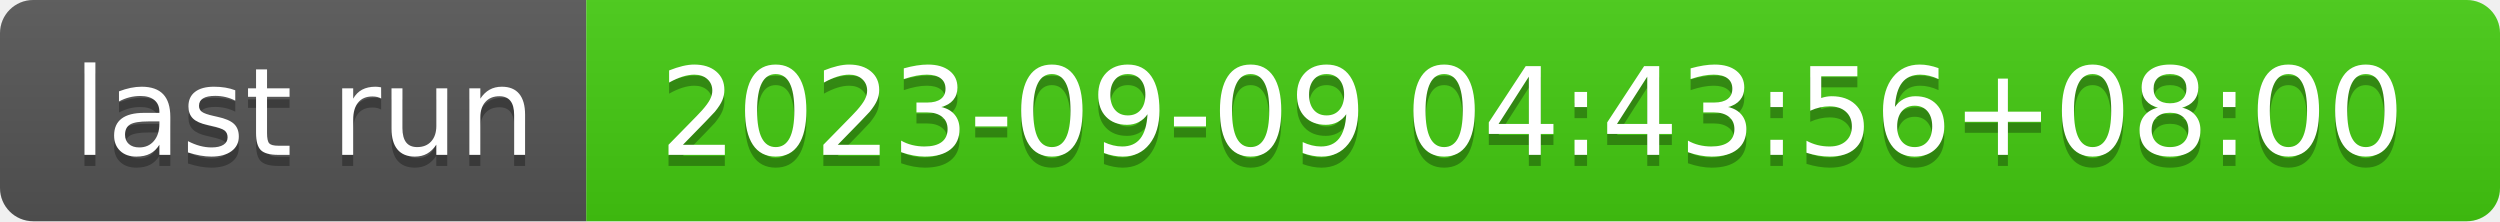
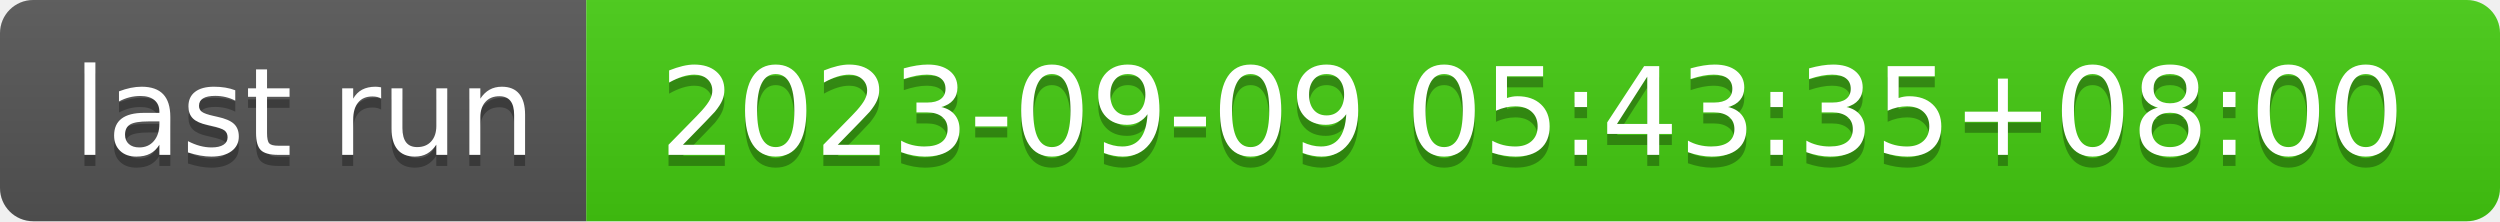
- <svg xmlns="http://www.w3.org/2000/svg" width="226" height="20" role="img" aria-label="last run: 2023-09-09 04:43:56+08:00">
+ <svg xmlns="http://www.w3.org/2000/svg" width="226" height="20" role="img" aria-label="last run: 2023-09-09 05:43:35+08:00">
  <linearGradient id="s" x2="0" y2="100%">
    <stop offset="0" stop-color="#bbb" stop-opacity=".1" />
    <stop offset="1" stop-opacity=".1" />
  </linearGradient>
  <clipPath id="r">
    <rect width="226" height="20" rx="3" fill="#fff" />
  </clipPath>
  <g clip-path="url(#r)">
    <rect width="53" height="20" fill="#555" />
    <rect x="53" width="173" height="20" fill="#4c1" />
    <rect width="226" height="20" fill="url(#s)" />
  </g>
  <g fill="#fff" text-anchor="middle" font-family="Verdana,Geneva,DejaVu Sans,sans-serif" text-rendering="geometricPrecision" font-size="110">
    <text aria-hidden="true" x="275" y="150" fill="#010101" fill-opacity=".3" transform="scale(.1)" textLength="430">last run</text>
    <text x="275" y="140" transform="scale(.1)" fill="#fff" textLength="430">last run</text>
-     <text aria-hidden="true" x="1385" y="150" fill="#010101" fill-opacity=".3" transform="scale(.1)" textLength="1630">2023-09-09 04:43:56+08:00</text>
-     <text x="1385" y="140" transform="scale(.1)" fill="#fff" textLength="1630">2023-09-09 04:43:56+08:00</text>
+     <text aria-hidden="true" x="1385" y="150" fill="#010101" fill-opacity=".3" transform="scale(.1)" textLength="1630">2023-09-09 05:43:35+08:00</text>
+     <text x="1385" y="140" transform="scale(.1)" fill="#fff" textLength="1630">2023-09-09 05:43:35+08:00</text>
  </g>
</svg>
